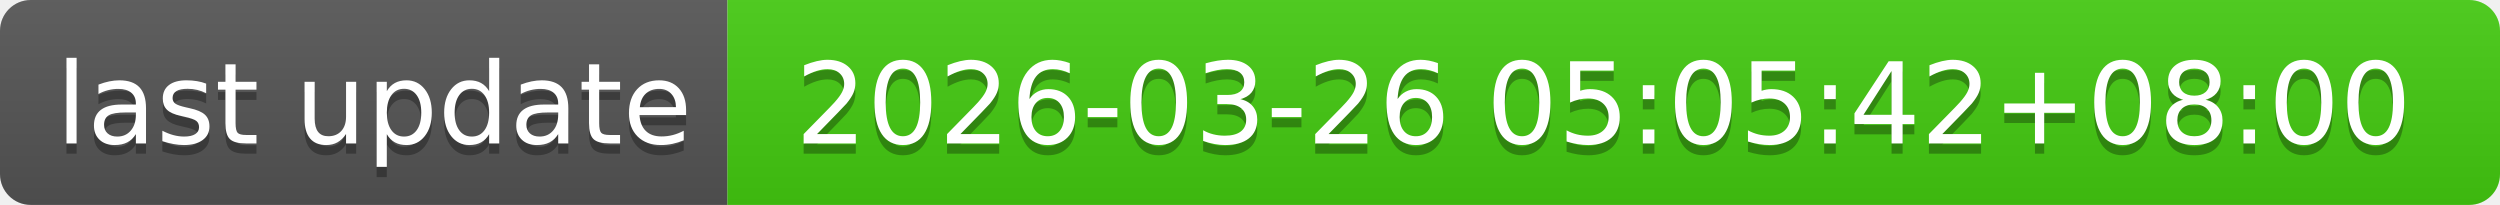
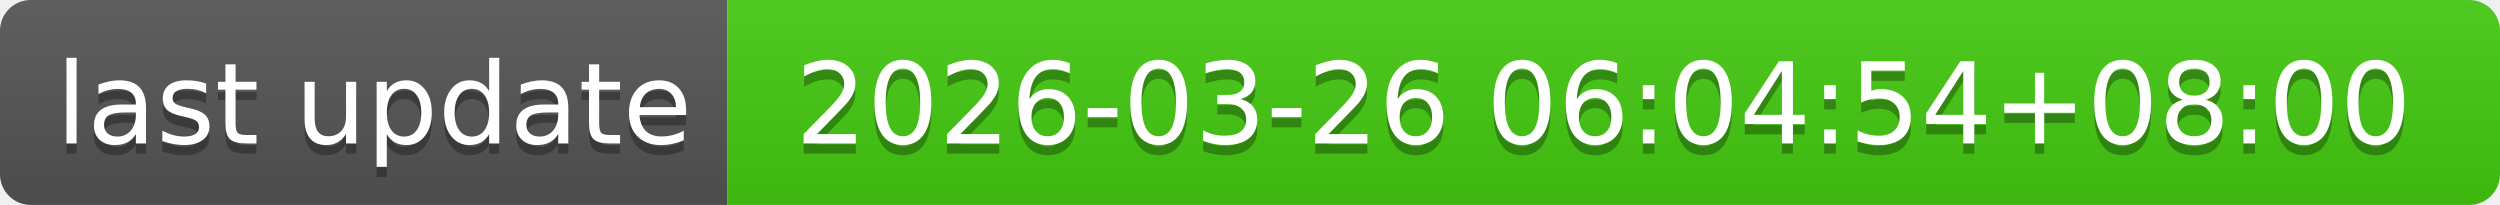
- <svg xmlns="http://www.w3.org/2000/svg" width="244" height="20" role="img" aria-label="last update: 2026-03-26 05:05:42+08:00">
+ <svg xmlns="http://www.w3.org/2000/svg" width="244" height="20" role="img" aria-label="last update: 2026-03-26 06:04:54+08:00">
  <linearGradient id="s" x2="0" y2="100%">
    <stop offset="0" stop-color="#bbb" stop-opacity=".1" />
    <stop offset="1" stop-opacity=".1" />
  </linearGradient>
  <clipPath id="r">
    <rect width="244" height="20" rx="3" fill="#fff" />
  </clipPath>
  <g clip-path="url(#r)">
    <rect width="71" height="20" fill="#555" />
    <rect x="71" width="173" height="20" fill="#4c1" />
    <rect width="244" height="20" fill="url(#s)" />
  </g>
  <g fill="#fff" text-anchor="middle" font-family="Verdana,Geneva,DejaVu Sans,sans-serif" text-rendering="geometricPrecision" font-size="110">
    <text aria-hidden="true" x="365" y="150" fill="#010101" fill-opacity=".3" transform="scale(.1)" textLength="610">last update</text>
    <text x="365" y="140" transform="scale(.1)" fill="#fff" textLength="610">last update</text>
-     <text aria-hidden="true" x="1565" y="150" fill="#010101" fill-opacity=".3" transform="scale(.1)" textLength="1630">2026-03-26 05:05:42+08:00</text>
-     <text x="1565" y="140" transform="scale(.1)" fill="#fff" textLength="1630">2026-03-26 05:05:42+08:00</text>
+     <text aria-hidden="true" x="1565" y="150" fill="#010101" fill-opacity=".3" transform="scale(.1)" textLength="1630">2026-03-26 06:04:54+08:00</text>
+     <text x="1565" y="140" transform="scale(.1)" fill="#fff" textLength="1630">2026-03-26 06:04:54+08:00</text>
  </g>
</svg>
